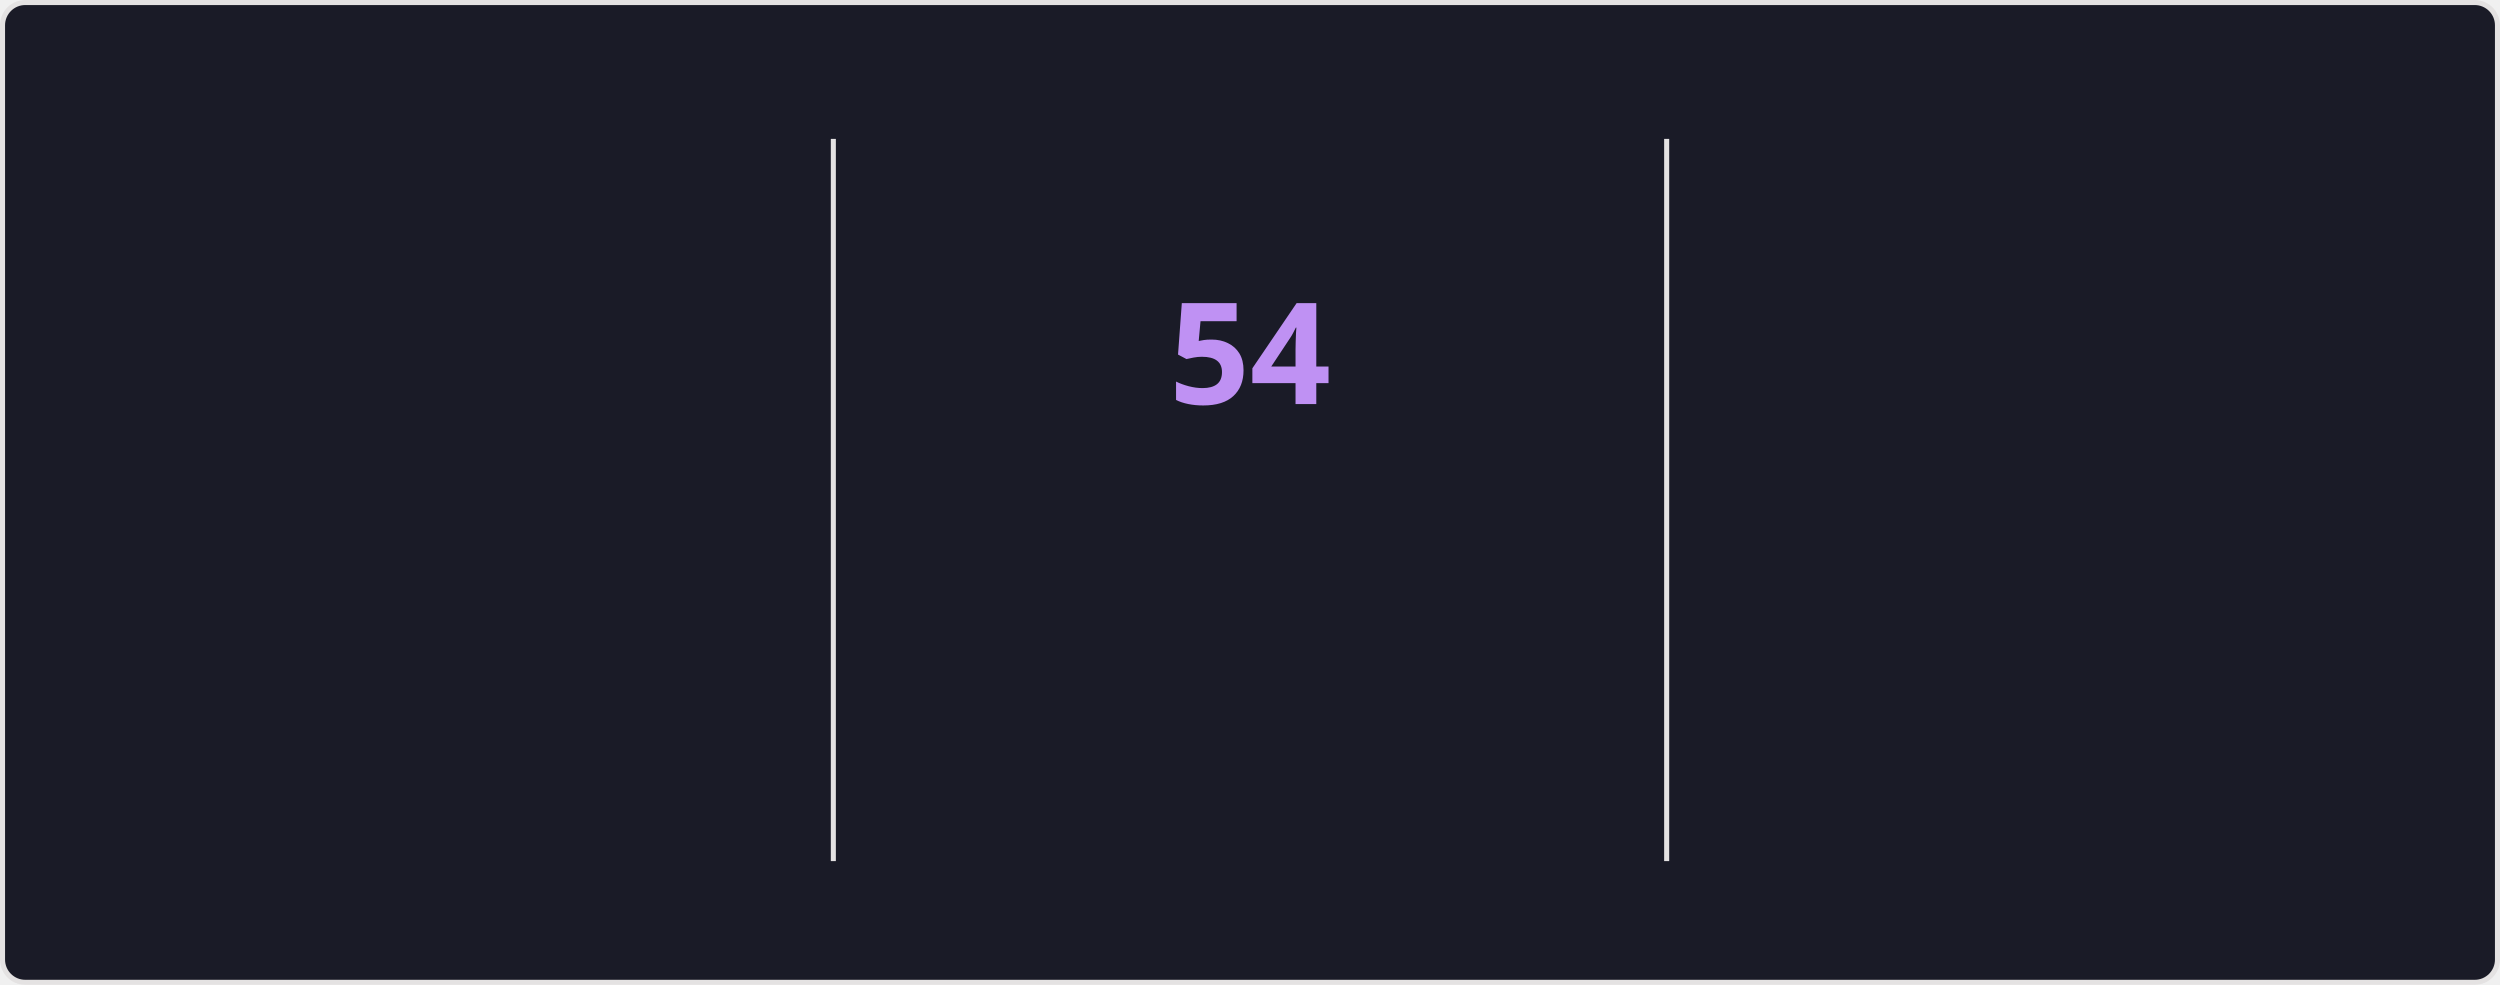
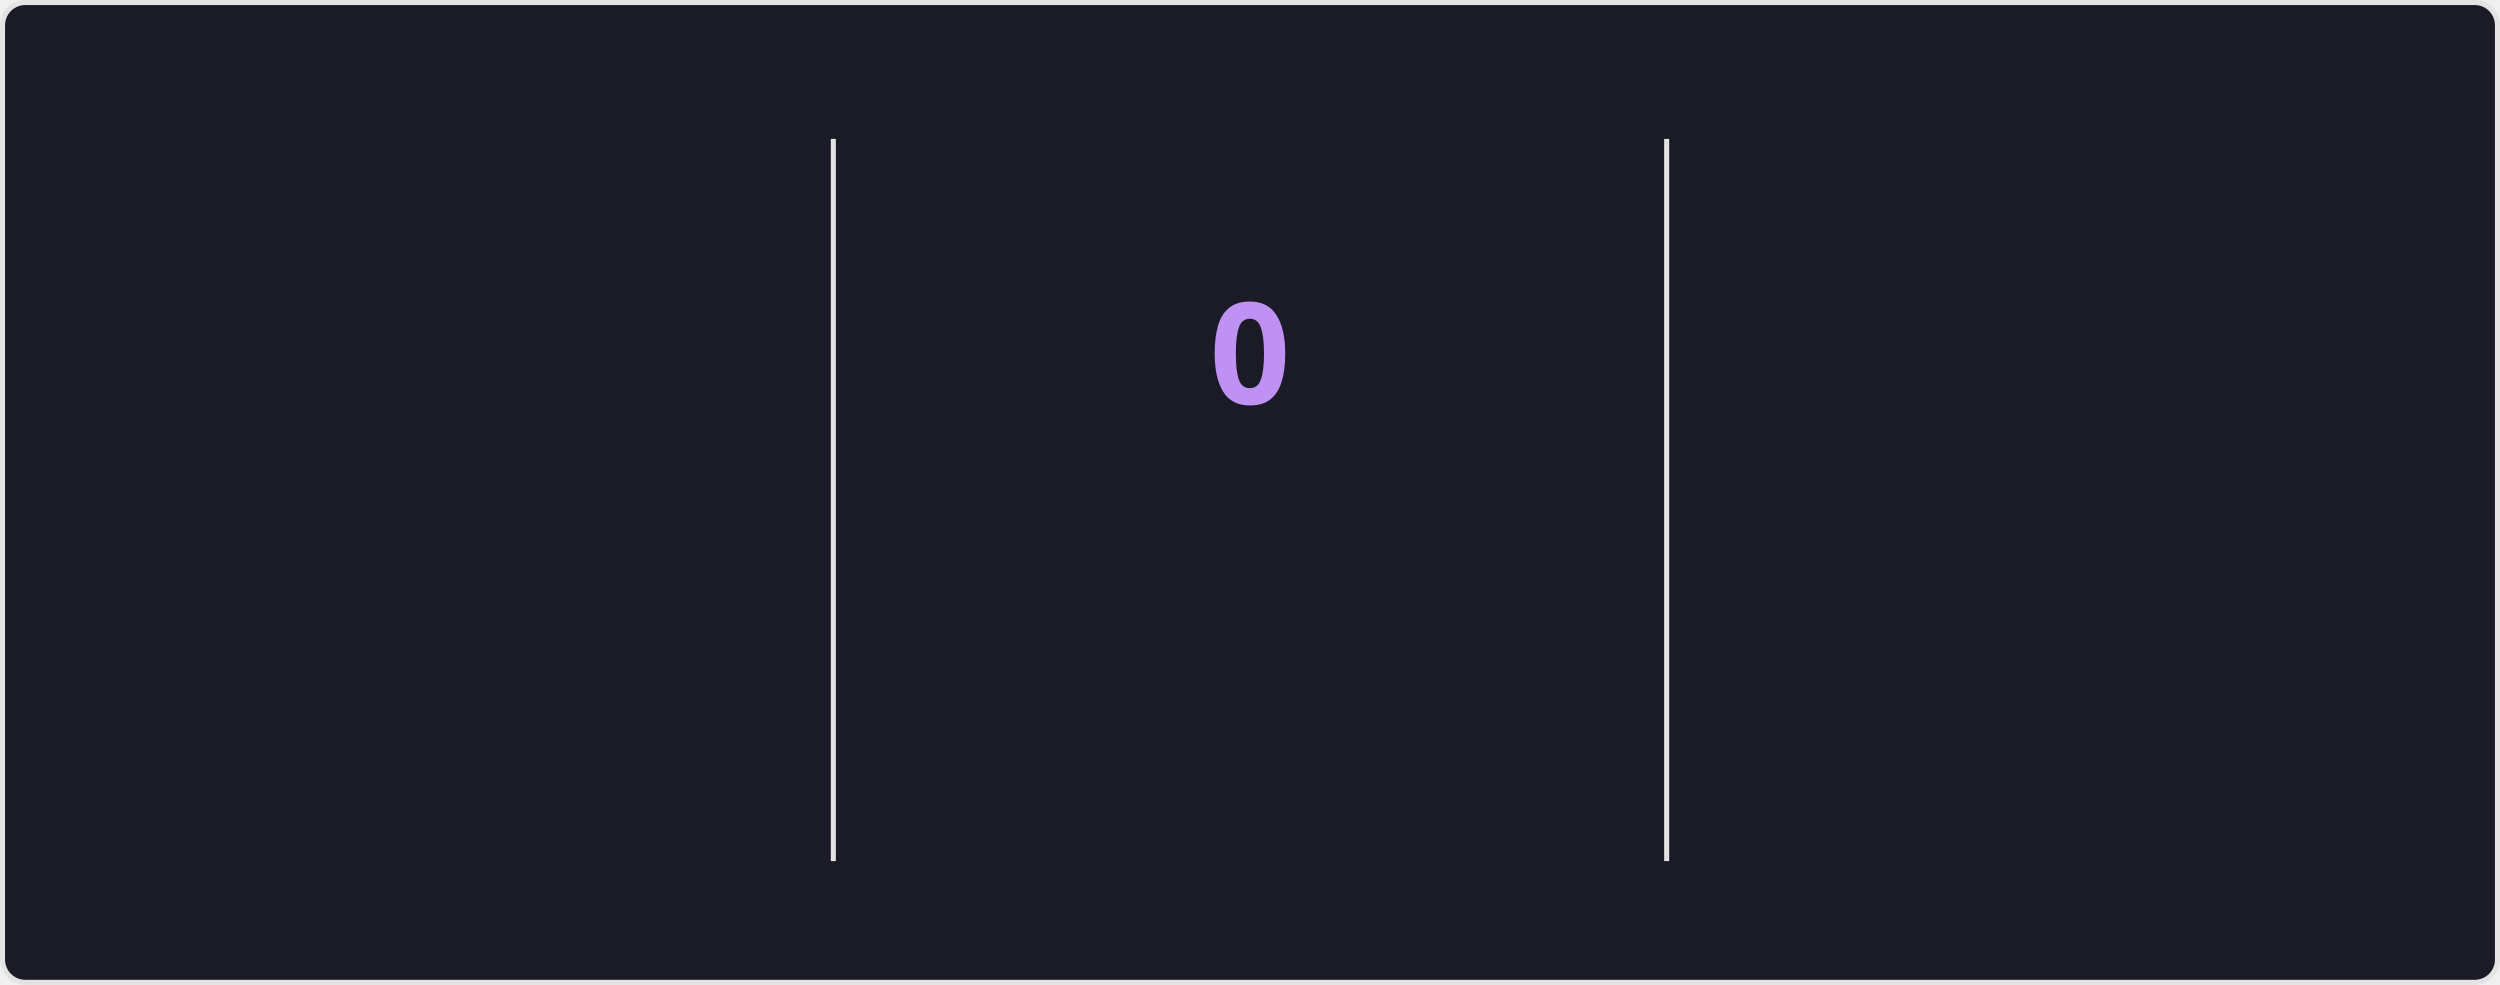
<svg xmlns="http://www.w3.org/2000/svg" style="isolation: isolate" viewBox="0 0 495 195" width="495px" height="195px" direction="ltr">
  <style>
    @keyframes currstreak {
      0% { font-size: 3px; opacity: 0.2; }
      80% { font-size: 34px; opacity: 1; }
      100% { font-size: 28px; opacity: 1; }
    }
    @keyframes fadein {
      0% { opacity: 0; }
      100% { opacity: 1; }
    }
    .big-number {
      font-family: "Segoe UI", Ubuntu, sans-serif;
      font-weight: 700;
      font-size: 28px;
      fill: #70a5fd;
    }
    .label {
      font-family: "Segoe UI", Ubuntu, sans-serif;
      font-weight: 400;
      font-size: 14px;
      fill: #70a5fd;
    }
    .range-text {
      font-family: "Segoe UI", Ubuntu, sans-serif;
      font-weight: 400;
      font-size: 12px;
      fill: #38bdae;
    }
    .current-streak-num {
      font-family: "Segoe UI", Ubuntu, sans-serif;
      font-weight: 700;
      font-size: 28px;
      fill: #bf91f3;
    }</style>
  <defs>
    <clipPath id="outer_rectangle">
      <rect width="495" height="195" rx="4.5" />
    </clipPath>
    <mask id="mask_out_ring_behind_fire">
      <rect width="495" height="195" fill="white" />
      <ellipse id="mask-ellipse" cx="247.5" cy="32" rx="13" ry="18" fill="black" />
    </mask>
  </defs>
  <g clip-path="url(#outer_rectangle)">
    <g style="isolation: isolate">
      <rect fill="#1a1b27" rx="4.5" x="0.5" y="0.5" width="494" height="194" stroke="#e4e2e2" />
    </g>
    <g style="isolation: isolate">
      <line x1="165" y1="28" x2="165" y2="170" vector-effect="non-scaling-stroke" stroke-width="1" stroke="#e4e2e2" stroke-linejoin="miter" stroke-linecap="square" stroke-miterlimit="3" />
      <line x1="330" y1="28" x2="330" y2="170" vector-effect="non-scaling-stroke" stroke-width="1" stroke="#e4e2e2" stroke-linejoin="miter" stroke-linecap="square" stroke-miterlimit="3" />
    </g>
    <g style="isolation: isolate">
      <g transform="translate(82.5, 48)">
        <text x="0" y="32" stroke-width="0" text-anchor="middle" class="big-number" style="opacity: 0; animation: fadein 0.5s linear forwards 0.6s">
            6.4K
          </text>
      </g>
      <g transform="translate(82.5, 84)">
        <text x="0" y="32" stroke-width="0" text-anchor="middle" class="label" style="opacity: 0; animation: fadein 0.5s linear forwards 0.7s">
            Total Contributions
          </text>
      </g>
      <g transform="translate(82.5, 114)">
        <text x="0" y="32" stroke-width="0" text-anchor="middle" class="range-text" style="opacity: 0; animation: fadein 0.5s linear forwards 0.8s">
            Aug 31 - Present
          </text>
      </g>
    </g>
    <g style="isolation: isolate">
      <g mask="url(#mask_out_ring_behind_fire)">
        <circle cx="247.5" cy="71" r="40" fill="none" stroke="#70a5fd" stroke-width="5" style="opacity: 0; animation: fadein 0.5s linear forwards 0.4s" />
      </g>
      <g transform="translate(247.5, 19.5)" stroke-opacity="0" style="opacity: 0; animation: fadein 0.5s linear forwards 0.6s">
        <path d="M -12 -0.5 L 15 -0.5 L 15 23.5 L -12 23.5 L -12 -0.5 Z" fill="none" />
        <path d="M 1.5 0.67 C 1.5 0.67 2.24 3.32 2.24 5.47 C 2.24 7.53 0.89 9.2 -1.17 9.2 C -3.23 9.2 -4.79 7.53 -4.79 5.47 L -4.76 5.11 C -6.78 7.51 -8 10.62 -8 13.99 C -8 18.41 -4.42 22 0 22 C 4.42 22 8 18.41 8 13.99 C 8 8.6 5.41 3.79 1.5 0.67 Z M -0.29 19 C -2.07 19 -3.51 17.6 -3.51 15.86 C -3.51 14.24 -2.46 13.1 -0.7 12.74 C 1.07 12.38 2.9 11.53 3.92 10.16 C 4.31 11.45 4.51 12.81 4.51 14.2 C 4.51 16.85 2.36 19 -0.29 19 Z" fill="#70a5fd" stroke-opacity="0" />
      </g>
      <g transform="translate(247.5, 48)">
        <text x="0" y="32" stroke-width="0" text-anchor="middle" class="current-streak-num" style="animation: currstreak 0.6s linear forwards">
-             54
+             0
          </text>
      </g>
      <g transform="translate(247.5, 108)">
        <text x="0" y="32" stroke-width="0" text-anchor="middle" class="label" style="opacity: 0; animation: fadein 0.5s linear forwards 0.9s">
            Current Streak
          </text>
      </g>
      <g transform="translate(247.5, 145)">
        <text x="0" y="21" stroke-width="0" text-anchor="middle" class="range-text" style="opacity: 0; animation: fadein 0.5s linear forwards 0.9s">
-             Jul 12 - Sep 3
+             0 days
          </text>
      </g>
    </g>
    <g style="isolation: isolate">
      <g transform="translate(412.5, 48)">
        <text x="0" y="32" stroke-width="0" text-anchor="middle" class="big-number" style="opacity: 0; animation: fadein 0.5s linear forwards 1.2s">
            54
          </text>
      </g>
      <g transform="translate(412.5, 84)">
        <text x="0" y="32" stroke-width="0" text-anchor="middle" class="label" style="opacity: 0; animation: fadein 0.5s linear forwards 1.3s">
            Longest Streak
          </text>
      </g>
      <g transform="translate(412.5, 114)">
        <text x="0" y="32" stroke-width="0" text-anchor="middle" class="range-text" style="opacity: 0; animation: fadein 0.5s linear forwards 1.4s">
            Jul 12 - Sep 3
          </text>
      </g>
    </g>
  </g>
</svg>
